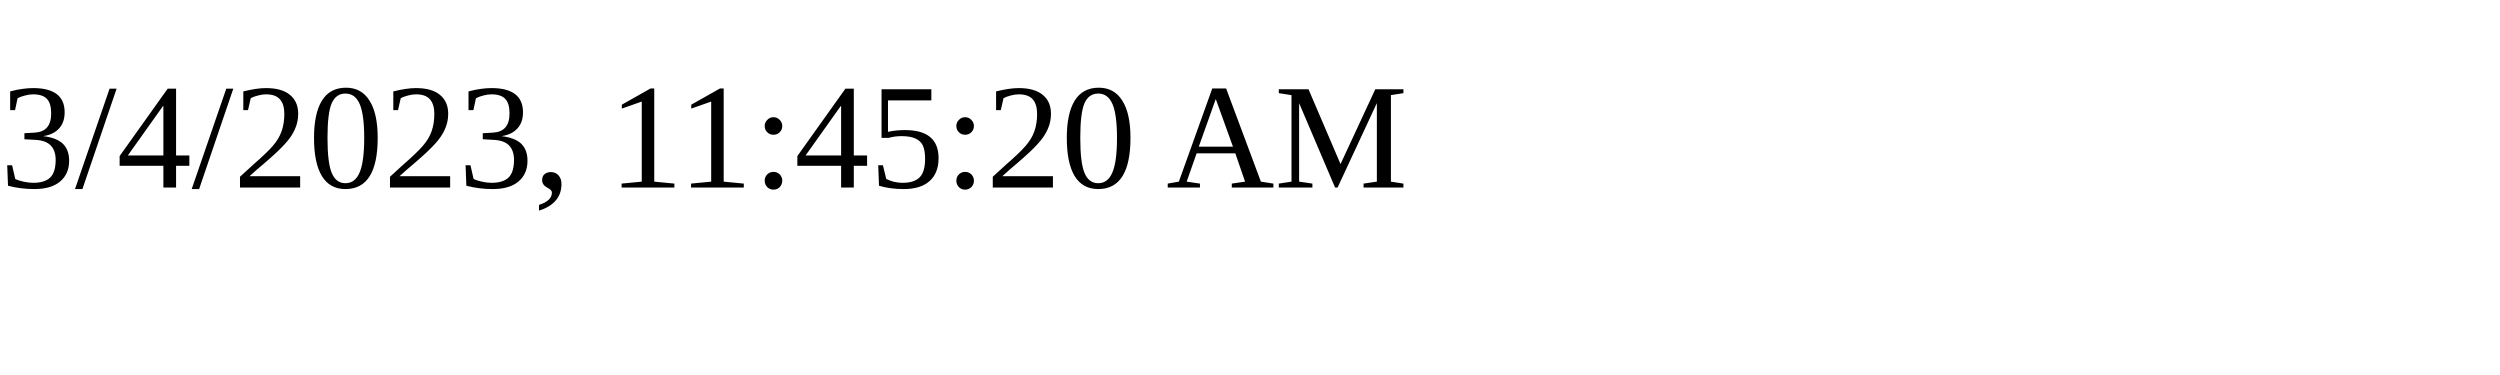
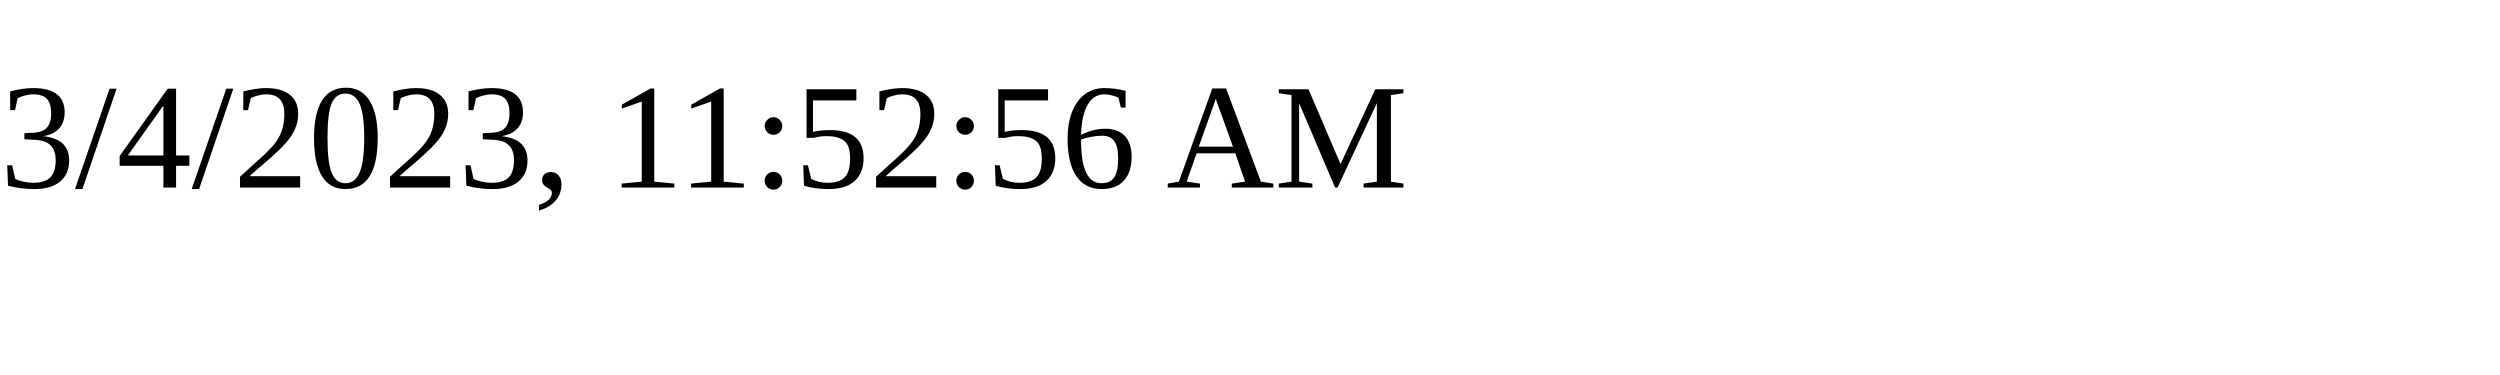
<svg xmlns="http://www.w3.org/2000/svg" height="30" width="200">
-   <text x="0" y="15">3/4/2023, 11:45:20 AM</text>
+   <text x="0" y="15">3/4/2023, 11:52:56 AM</text>
</svg>
